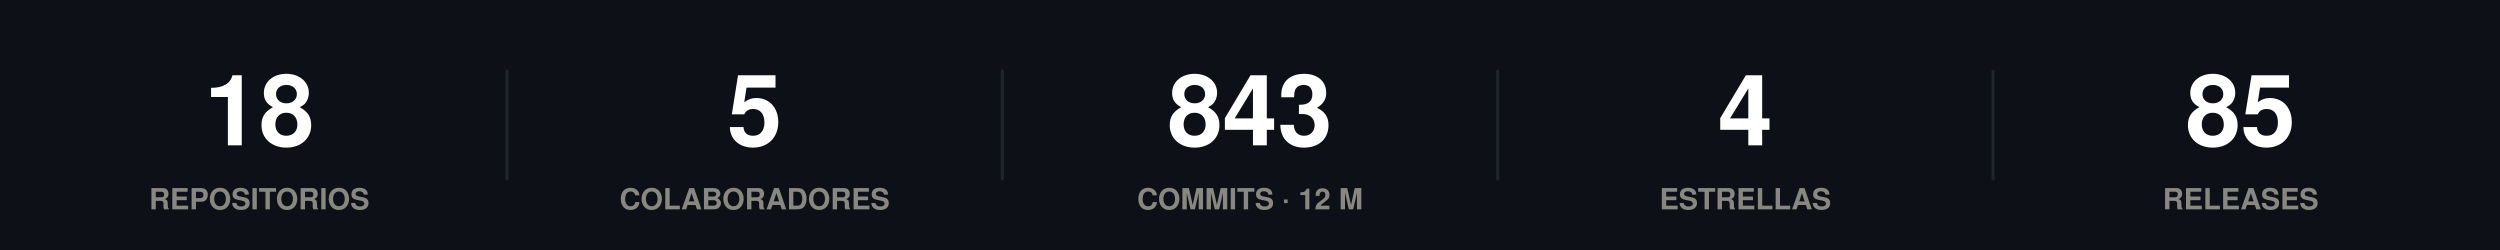
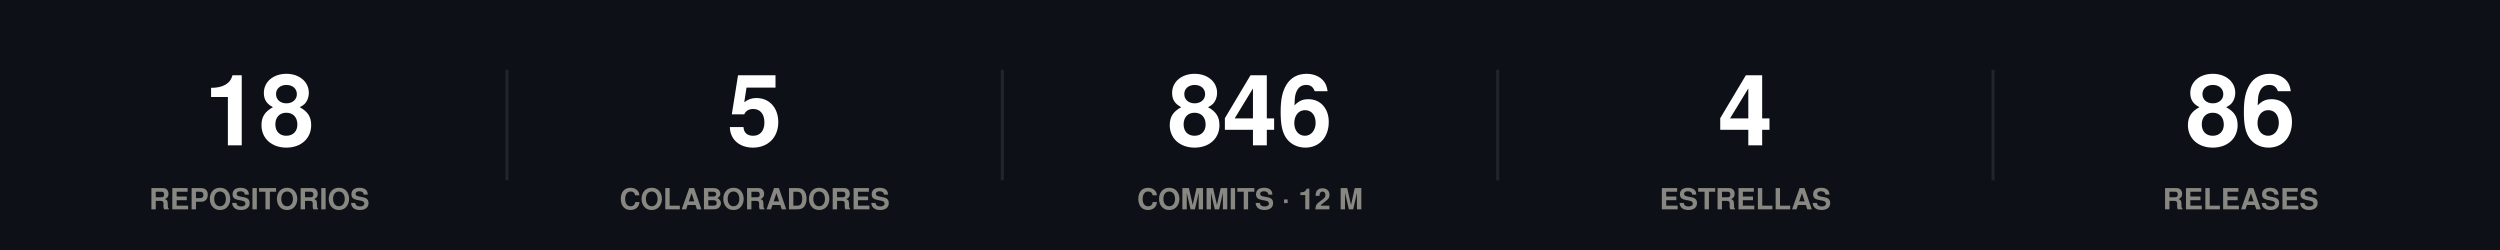
<svg xmlns="http://www.w3.org/2000/svg" width="860" height="86" viewBox="0 0 860 86" role="img">
  <rect width="860" height="86" fill="#0d1117" />
  <style>
@keyframes grow{from{transform:scaleX(0)}}
@keyframes rise{from{opacity:0;transform:translateY(9px)}}
@keyframes fade{from{opacity:0}}
@keyframes draw{to{stroke-dashoffset:0}}
.bar{transform-box:fill-box;transform-origin:left center;animation:grow .9s cubic-bezier(.22,1,.36,1) var(--d,0s) both}
.rise{animation:rise .7s cubic-bezier(.22,1,.36,1) var(--d,0s) both}
.fade{animation:fade .8s ease-out var(--d,0s) both}
.draw{animation:draw 1.7s ease-out .1s both}
@media (prefers-reduced-motion:reduce){
.bar,.rise,.fade,.draw{animation:none;transform:none;opacity:1;stroke-dashoffset:0}
}
</style>
  <g class="rise" style="--d:0.00s">
    <text x="89.2" y="50" font-family="-apple-system,BlinkMacSystemFont,'Segoe UI',Helvetica,Arial,sans-serif" font-size="34" font-weight="700" fill="#ffffff" text-anchor="middle">18</text>
    <text x="89.2" y="72" font-family="-apple-system,BlinkMacSystemFont,'Segoe UI',Helvetica,Arial,sans-serif" font-size="10" font-weight="600" fill="#898781" text-anchor="middle">REPOSITORIOS</text>
  </g>
  <line x1="174.4" y1="24" x2="174.4" y2="62" stroke="#21262d" stroke-width="1" />
  <g class="rise" style="--d:0.07s">
    <text x="259.6" y="50" font-family="-apple-system,BlinkMacSystemFont,'Segoe UI',Helvetica,Arial,sans-serif" font-size="34" font-weight="700" fill="#ffffff" text-anchor="middle">5</text>
    <text x="259.6" y="72" font-family="-apple-system,BlinkMacSystemFont,'Segoe UI',Helvetica,Arial,sans-serif" font-size="10" font-weight="600" fill="#898781" text-anchor="middle">COLABORADORES</text>
  </g>
  <line x1="344.8" y1="24" x2="344.8" y2="62" stroke="#21262d" stroke-width="1" />
  <g class="rise" style="--d:0.14s">
-     <text x="430" y="50" font-family="-apple-system,BlinkMacSystemFont,'Segoe UI',Helvetica,Arial,sans-serif" font-size="34" font-weight="700" fill="#ffffff" text-anchor="middle">843</text>
+     <text x="430" y="50" font-family="-apple-system,BlinkMacSystemFont,'Segoe UI',Helvetica,Arial,sans-serif" font-size="34" font-weight="700" fill="#ffffff" text-anchor="middle">846</text>
    <text x="430" y="72" font-family="-apple-system,BlinkMacSystemFont,'Segoe UI',Helvetica,Arial,sans-serif" font-size="10" font-weight="600" fill="#898781" text-anchor="middle">COMMITS · 12 M</text>
  </g>
  <line x1="515.2" y1="24" x2="515.2" y2="62" stroke="#21262d" stroke-width="1" />
  <g class="rise" style="--d:0.21s">
    <text x="600.4" y="50" font-family="-apple-system,BlinkMacSystemFont,'Segoe UI',Helvetica,Arial,sans-serif" font-size="34" font-weight="700" fill="#ffffff" text-anchor="middle">4</text>
    <text x="600.4" y="72" font-family="-apple-system,BlinkMacSystemFont,'Segoe UI',Helvetica,Arial,sans-serif" font-size="10" font-weight="600" fill="#898781" text-anchor="middle">ESTRELLAS</text>
  </g>
  <line x1="685.6" y1="24" x2="685.6" y2="62" stroke="#21262d" stroke-width="1" />
  <g class="rise" style="--d:0.28s">
-     <text x="770.8" y="50" font-family="-apple-system,BlinkMacSystemFont,'Segoe UI',Helvetica,Arial,sans-serif" font-size="34" font-weight="700" fill="#ffffff" text-anchor="middle">85</text>
+     <text x="770.8" y="50" font-family="-apple-system,BlinkMacSystemFont,'Segoe UI',Helvetica,Arial,sans-serif" font-size="34" font-weight="700" fill="#ffffff" text-anchor="middle">86</text>
    <text x="770.8" y="72" font-family="-apple-system,BlinkMacSystemFont,'Segoe UI',Helvetica,Arial,sans-serif" font-size="10" font-weight="600" fill="#898781" text-anchor="middle">RELEASES</text>
  </g>
</svg>
